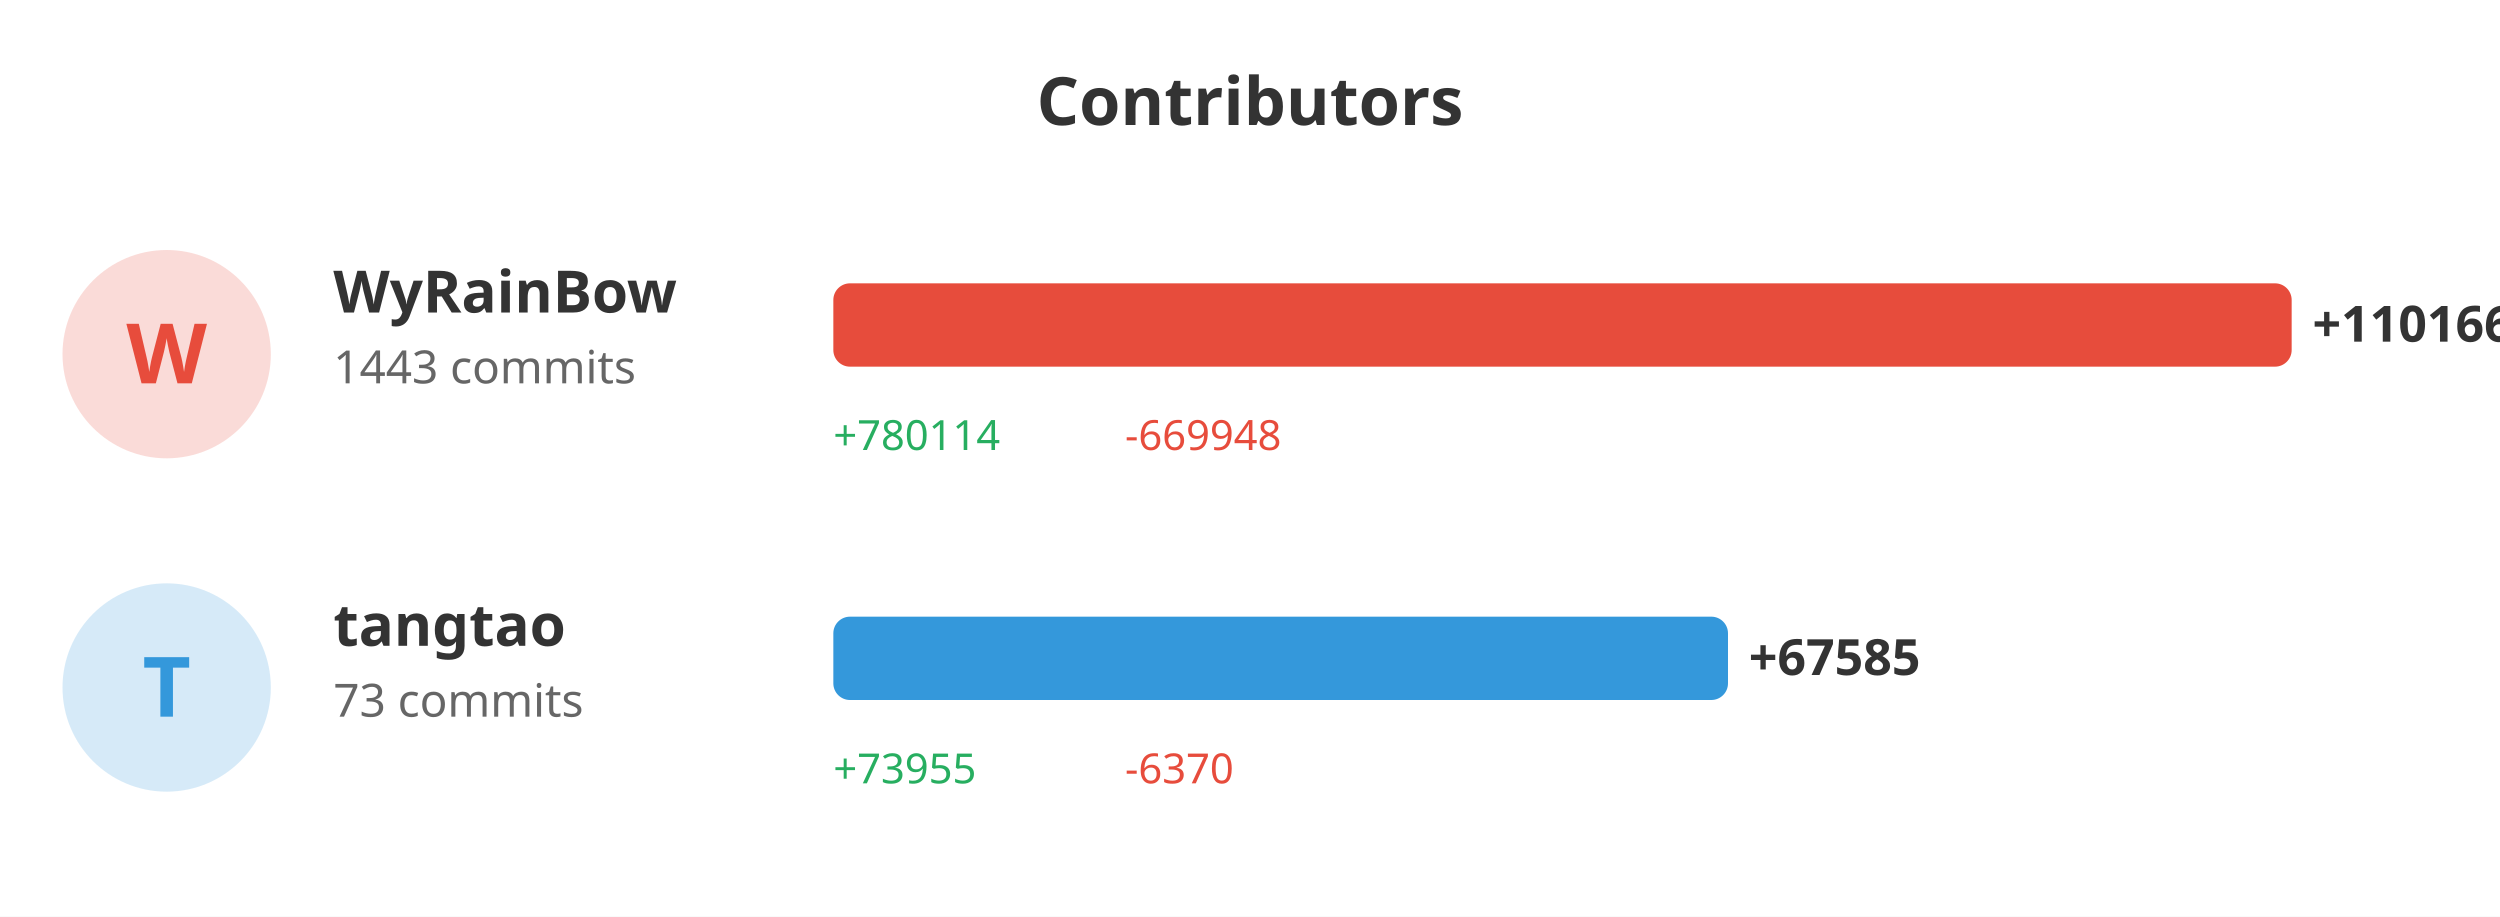
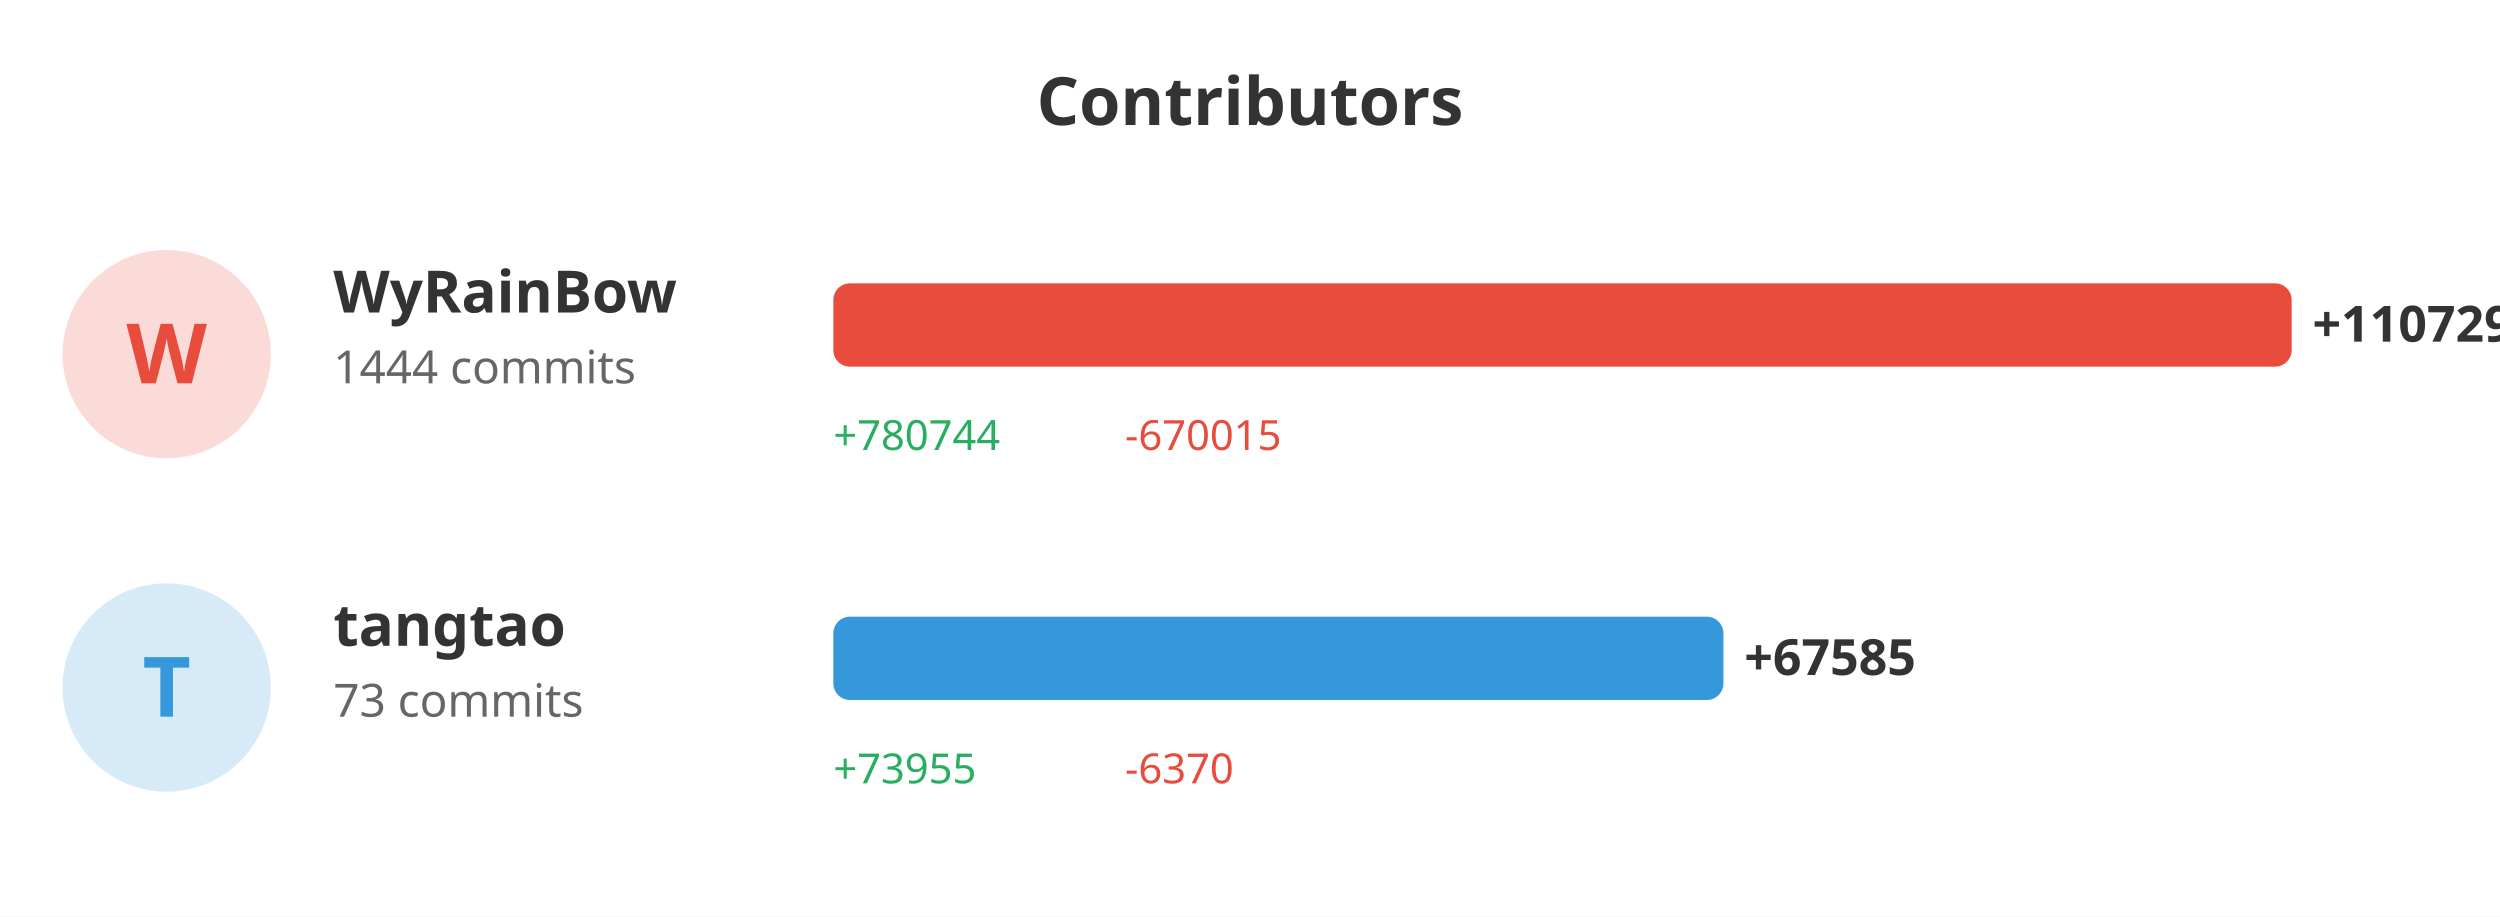
<svg xmlns="http://www.w3.org/2000/svg" width="600" height="220">
  <rect width="100%" height="100%" fill="#ffffff" />
  <text x="300" y="30" fill="#333" font-size="16" font-weight="bold" text-anchor="middle" font-family="sans-serif">Contributors</text>
  <circle cx="40" cy="85" r="25" fill="#e74c3c" opacity="0.2" />
  <text x="40" y="92" fill="#e74c3c" font-size="20" font-weight="bold" text-anchor="middle" font-family="sans-serif">W</text>
  <text x="80" y="75" fill="#333" font-size="14" font-weight="bold" font-family="sans-serif">WyRainBow</text>
-   <text x="80" y="92" fill="#666" font-size="11" font-family="sans-serif">1443 commits</text>
+   <text x="80" y="92" fill="#666" font-size="11" font-family="sans-serif">1444 commits</text>
  <rect x="200" y="68" width="350.0" height="20" fill="#e74c3c" rx="4" />
-   <text x="555.0" y="82" fill="#333" font-size="12" font-weight="bold" font-family="sans-serif">+110166</text>
-   <text x="200" y="108" fill="#27ae60" font-size="10" font-family="sans-serif">+780114</text>
-   <text x="270" y="108" fill="#e74c3c" font-size="10" font-family="sans-serif">-669948</text>
+   <text x="555.0" y="82" fill="#333" font-size="12" font-weight="bold" font-family="sans-serif">+110729</text>
+   <text x="200" y="108" fill="#27ae60" font-size="10" font-family="sans-serif">+780744</text>
+   <text x="270" y="108" fill="#e74c3c" font-size="10" font-family="sans-serif">-670015</text>
  <circle cx="40" cy="165" r="25" fill="#3498db" opacity="0.2" />
  <text x="40" y="172" fill="#3498db" font-size="20" font-weight="bold" text-anchor="middle" font-family="sans-serif">T</text>
  <text x="80" y="155" fill="#333" font-size="14" font-weight="bold" font-family="sans-serif">tangtao</text>
  <text x="80" y="172" fill="#666" font-size="11" font-family="sans-serif">73 commits</text>
-   <rect x="200" y="148" width="214.719" height="20" fill="#3498db" rx="4" />
-   <text x="419.719" y="162" fill="#333" font-size="12" font-weight="bold" font-family="sans-serif">+67585</text>
+   <rect x="200" y="148" width="213.627" height="20" fill="#3498db" rx="4" />
+   <text x="418.627" y="162" fill="#333" font-size="12" font-weight="bold" font-family="sans-serif">+67585</text>
  <text x="200" y="188" fill="#27ae60" font-size="10" font-family="sans-serif">+73955</text>
  <text x="270" y="188" fill="#e74c3c" font-size="10" font-family="sans-serif">-6370</text>
</svg>
